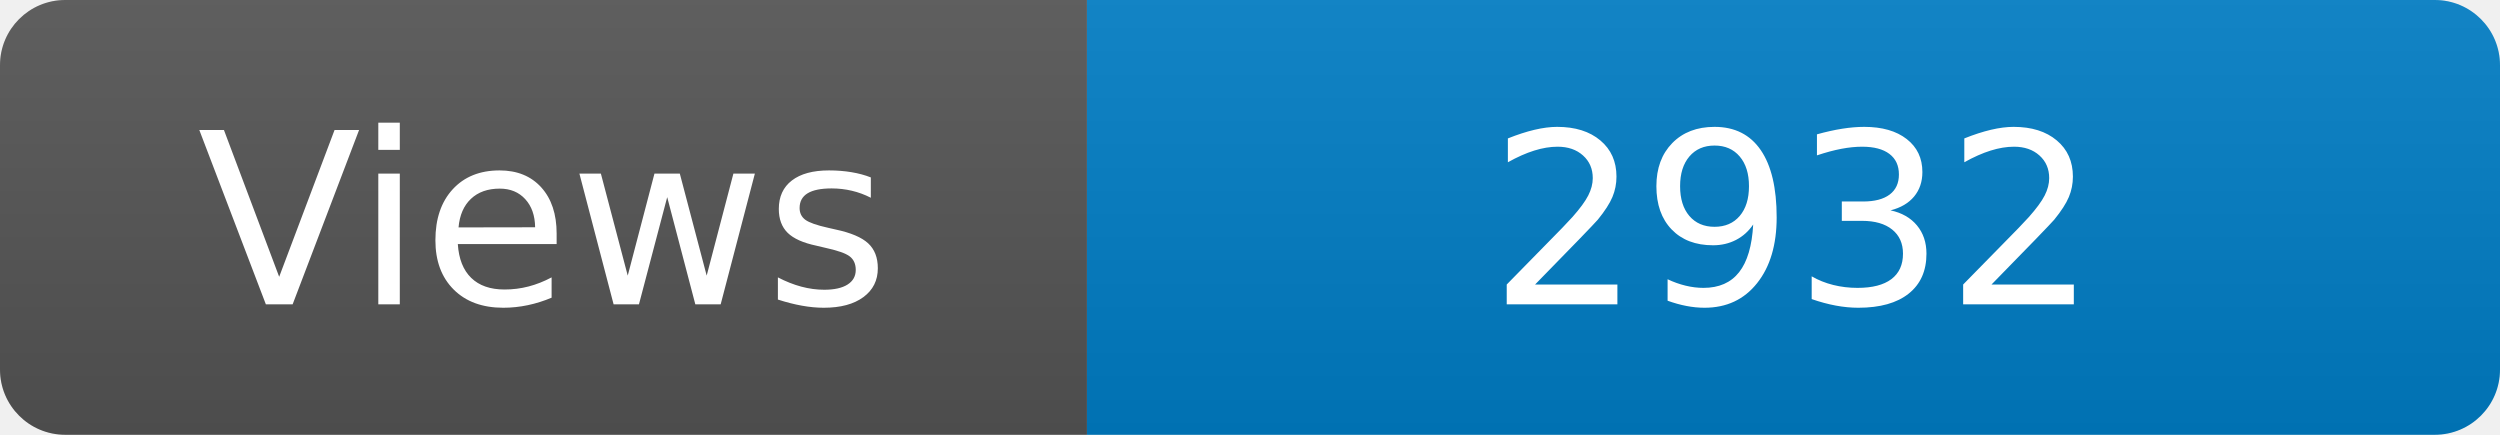
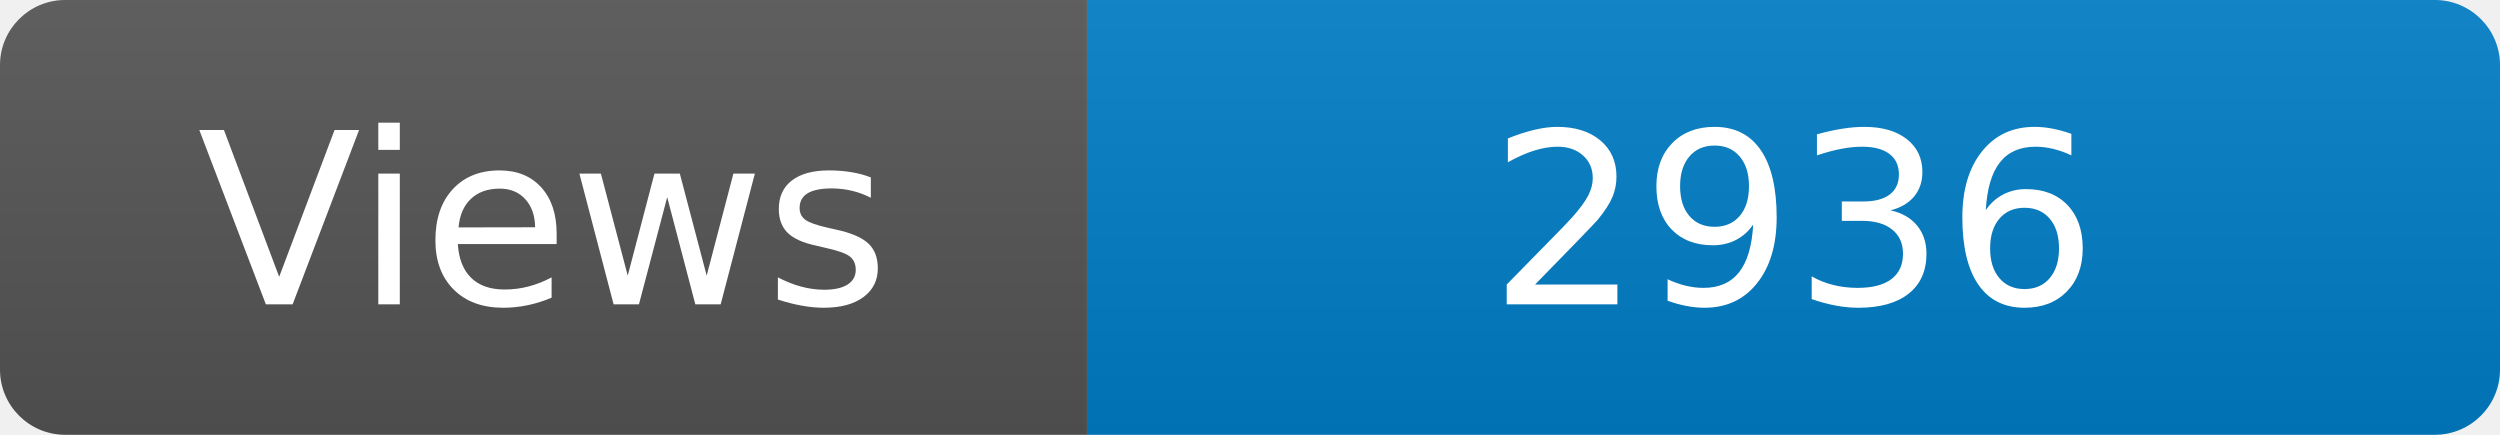
<svg xmlns="http://www.w3.org/2000/svg" width="115" height="20" role="img" aria-label="Maintained?: yes">
  <linearGradient id="s" x2="0" y2="100%">
    <stop offset="0" stop-color="#bbb" stop-opacity=".1" />
    <stop offset="1" stop-opacity=".1" />
  </linearGradient>
  <clipPath id="r">
    <rect width="115" height="20" rx="3" fill="#fff" />
  </clipPath>
  <g clip-path="url(#r)">
    <rect width="50" height="20" fill="#555" />
    <rect x="50" width="160" height="20" fill="#007ec6" />
    <rect width="115" height="20" fill="url(#s)" />
  </g>
  <g fill="#fff" text-anchor="middle" font-family="Verdana,Geneva,DejaVu Sans,sans-serif" font-size="110">
    <text x="250" y="140" transform="scale(.1)" fill="#fff">Views</text>
-     <text x="825" y="140" transform="scale(.1)" fill="#fff">2932</text>
+     <text x="825" y="140" transform="scale(.1)" fill="#fff">2936</text>
  </g>
</svg>
